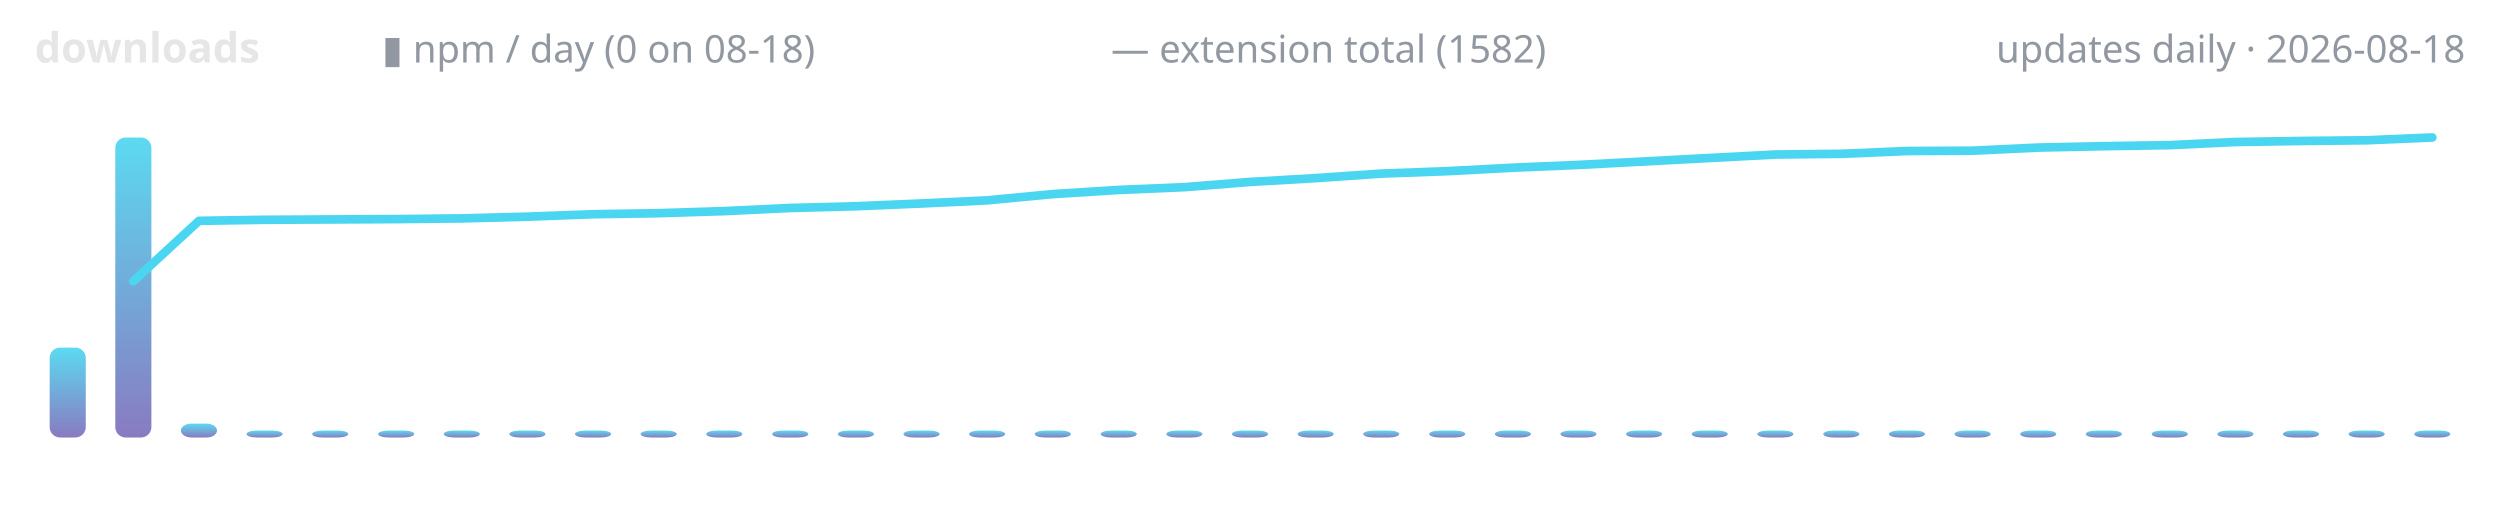
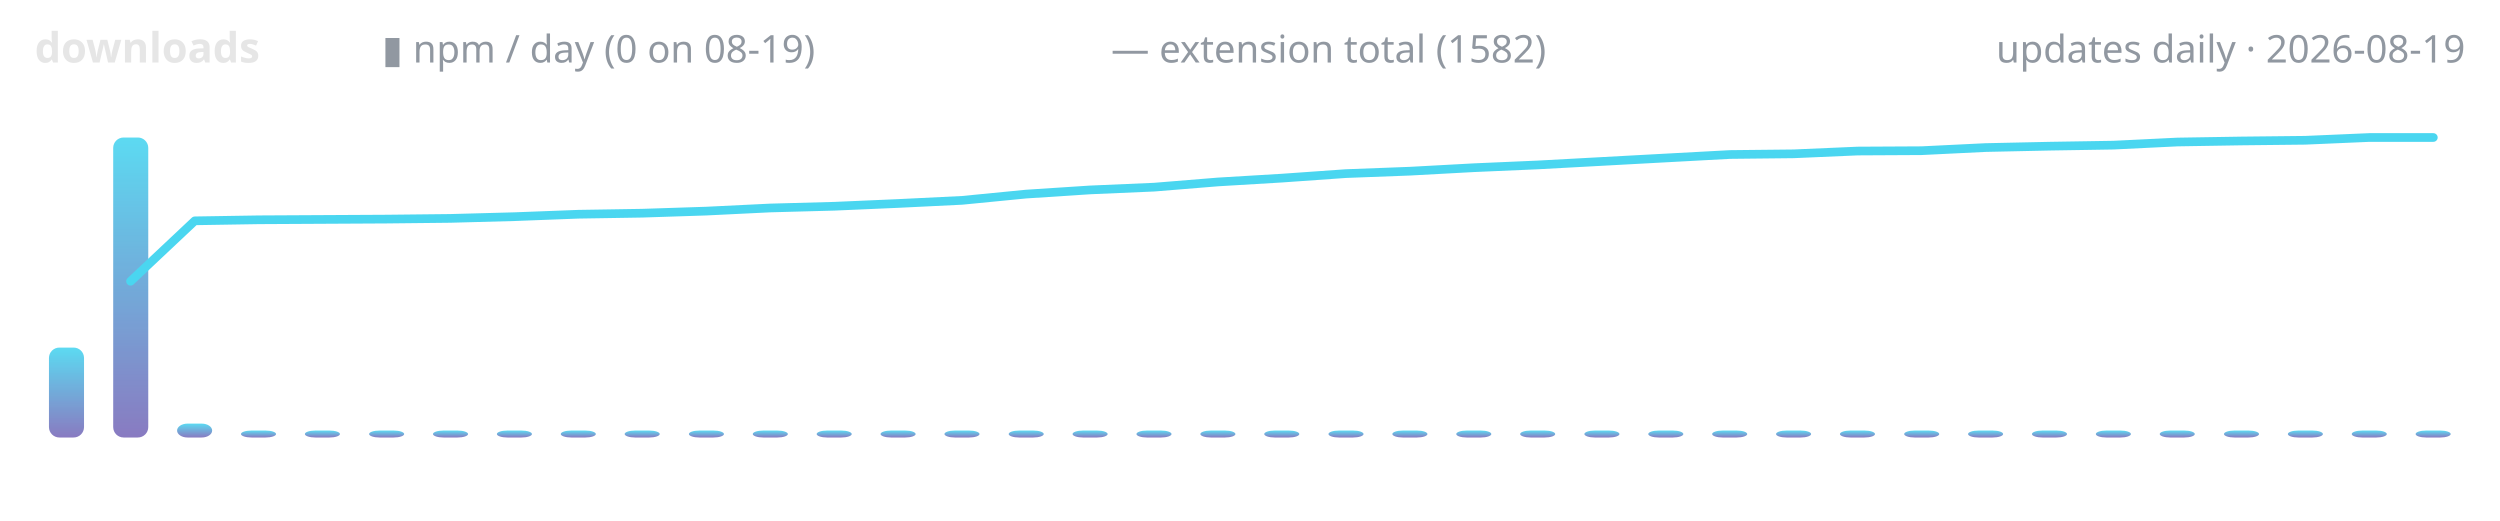
<svg xmlns="http://www.w3.org/2000/svg" width="720" height="150" viewBox="0 0 720 150" role="img" aria-label="lodestone downloads over time">
  <defs>
    <linearGradient id="g" x1="0" y1="1" x2="0" y2="0">
      <stop offset="0" stop-color="#7c6cba" />
      <stop offset="1" stop-color="#4ad6f0" />
    </linearGradient>
  </defs>
  <text x="10" y="18" font-family="ui-sans-serif,system-ui,sans-serif" font-size="12" font-weight="600" fill="#e6e6e6" text-anchor="start">downloads</text>
-   <text x="110" y="18" font-family="ui-sans-serif,system-ui,sans-serif" font-size="11" font-weight="400" fill="#9198a1" text-anchor="start">▮ npm / day (0 on 08-18)</text>
+   <text x="110" y="18" font-family="ui-sans-serif,system-ui,sans-serif" font-size="11" font-weight="400" fill="#9198a1" text-anchor="start">▮ npm / day (0 on 08-19)</text>
  <text x="320" y="18" font-family="ui-sans-serif,system-ui,sans-serif" font-size="11" font-weight="400" fill="#9198a1" text-anchor="start">— extension total (1582)</text>
-   <text x="710" y="18" font-family="ui-sans-serif,system-ui,sans-serif" font-size="11" font-weight="400" fill="#9198a1" text-anchor="end">updates daily · 2026-08-18</text>
-   <rect x="14.3" y="100.1" width="10.4" height="25.9" rx="3" fill="url(#g)" opacity="0.9" />
-   <rect x="33.2" y="39.6" width="10.4" height="86.4" rx="3" fill="url(#g)" opacity="0.9" />
-   <rect x="52.1" y="122.0" width="10.4" height="4.0" rx="3" fill="url(#g)" opacity="0.9" />
-   <rect x="71.0" y="124.0" width="10.4" height="2.0" rx="3" fill="url(#g)" opacity="0.9" />
-   <rect x="89.9" y="124.0" width="10.4" height="2.0" rx="3" fill="url(#g)" opacity="0.9" />
-   <rect x="108.9" y="124.0" width="10.4" height="2.0" rx="3" fill="url(#g)" opacity="0.9" />
-   <rect x="127.8" y="124.0" width="10.4" height="2.0" rx="3" fill="url(#g)" opacity="0.9" />
-   <rect x="146.7" y="124.0" width="10.4" height="2.0" rx="3" fill="url(#g)" opacity="0.9" />
-   <rect x="165.6" y="124.0" width="10.4" height="2.0" rx="3" fill="url(#g)" opacity="0.9" />
-   <rect x="184.5" y="124.0" width="10.4" height="2.0" rx="3" fill="url(#g)" opacity="0.9" />
-   <rect x="203.4" y="124.0" width="10.4" height="2.0" rx="3" fill="url(#g)" opacity="0.9" />
-   <rect x="222.4" y="124.0" width="10.4" height="2.0" rx="3" fill="url(#g)" opacity="0.9" />
-   <rect x="241.3" y="124.0" width="10.4" height="2.0" rx="3" fill="url(#g)" opacity="0.9" />
-   <rect x="260.2" y="124.0" width="10.4" height="2.0" rx="3" fill="url(#g)" opacity="0.9" />
-   <rect x="279.1" y="124.0" width="10.4" height="2.0" rx="3" fill="url(#g)" opacity="0.9" />
-   <rect x="298.0" y="124.0" width="10.4" height="2.0" rx="3" fill="url(#g)" opacity="0.9" />
-   <rect x="317.0" y="124.0" width="10.4" height="2.0" rx="3" fill="url(#g)" opacity="0.9" />
-   <rect x="335.9" y="124.0" width="10.4" height="2.0" rx="3" fill="url(#g)" opacity="0.9" />
-   <rect x="354.8" y="124.0" width="10.4" height="2.0" rx="3" fill="url(#g)" opacity="0.9" />
-   <rect x="373.7" y="124.0" width="10.4" height="2.0" rx="3" fill="url(#g)" opacity="0.9" />
-   <rect x="392.6" y="124.0" width="10.4" height="2.0" rx="3" fill="url(#g)" opacity="0.9" />
-   <rect x="411.6" y="124.0" width="10.4" height="2.0" rx="3" fill="url(#g)" opacity="0.9" />
-   <rect x="430.5" y="124.0" width="10.4" height="2.0" rx="3" fill="url(#g)" opacity="0.9" />
-   <rect x="449.4" y="124.0" width="10.4" height="2.0" rx="3" fill="url(#g)" opacity="0.9" />
-   <rect x="468.3" y="124.0" width="10.4" height="2.0" rx="3" fill="url(#g)" opacity="0.9" />
-   <rect x="487.2" y="124.0" width="10.4" height="2.0" rx="3" fill="url(#g)" opacity="0.9" />
-   <rect x="506.1" y="124.0" width="10.4" height="2.0" rx="3" fill="url(#g)" opacity="0.9" />
-   <rect x="525.1" y="124.0" width="10.4" height="2.0" rx="3" fill="url(#g)" opacity="0.9" />
-   <rect x="544.0" y="124.0" width="10.4" height="2.0" rx="3" fill="url(#g)" opacity="0.9" />
-   <rect x="562.9" y="124.0" width="10.4" height="2.0" rx="3" fill="url(#g)" opacity="0.9" />
-   <rect x="581.8" y="124.0" width="10.4" height="2.0" rx="3" fill="url(#g)" opacity="0.9" />
-   <rect x="600.7" y="124.0" width="10.4" height="2.0" rx="3" fill="url(#g)" opacity="0.9" />
-   <rect x="619.7" y="124.0" width="10.4" height="2.0" rx="3" fill="url(#g)" opacity="0.9" />
-   <rect x="638.6" y="124.0" width="10.4" height="2.0" rx="3" fill="url(#g)" opacity="0.9" />
-   <rect x="657.5" y="124.0" width="10.4" height="2.0" rx="3" fill="url(#g)" opacity="0.9" />
-   <rect x="676.4" y="124.0" width="10.4" height="2.0" rx="3" fill="url(#g)" opacity="0.9" />
-   <rect x="695.3" y="124.0" width="10.4" height="2.0" rx="3" fill="url(#g)" opacity="0.9" />
-   <polyline points="38.4,81.0 57.3,63.6 76.2,63.3 95.1,63.2 114.1,63.1 133.0,62.9 151.9,62.4 170.8,61.7 189.7,61.4 208.6,60.8 227.6,59.9 246.5,59.4 265.4,58.6 284.3,57.7 303.2,55.9 322.2,54.7 341.1,53.9 360.0,52.4 378.9,51.3 397.8,50.0 416.8,49.3 435.7,48.3 454.6,47.5 473.5,46.5 492.4,45.5 511.4,44.5 530.3,44.3 549.2,43.5 568.1,43.4 587.0,42.5 605.9,42.1 624.9,41.8 643.8,40.9 662.7,40.6 681.6,40.4 700.5,39.6" fill="none" stroke="#4ad6f0" stroke-width="2.5" stroke-linecap="round" stroke-linejoin="round" />
+   <text x="710" y="18" font-family="ui-sans-serif,system-ui,sans-serif" font-size="11" font-weight="400" fill="#9198a1" text-anchor="end">updates daily · 2026-08-19</text>
+   <rect x="14.1" y="100.1" width="10.1" height="25.9" rx="3" fill="url(#g)" opacity="0.9" />
+   <rect x="32.6" y="39.6" width="10.1" height="86.4" rx="3" fill="url(#g)" opacity="0.9" />
+   <rect x="51.0" y="122.0" width="10.1" height="4.0" rx="3" fill="url(#g)" opacity="0.9" />
+   <rect x="69.4" y="124.0" width="10.1" height="2.0" rx="3" fill="url(#g)" opacity="0.9" />
+   <rect x="87.8" y="124.0" width="10.1" height="2.0" rx="3" fill="url(#g)" opacity="0.9" />
+   <rect x="106.3" y="124.0" width="10.1" height="2.0" rx="3" fill="url(#g)" opacity="0.9" />
+   <rect x="124.7" y="124.0" width="10.1" height="2.0" rx="3" fill="url(#g)" opacity="0.9" />
+   <rect x="143.1" y="124.0" width="10.1" height="2.0" rx="3" fill="url(#g)" opacity="0.9" />
+   <rect x="161.5" y="124.0" width="10.1" height="2.0" rx="3" fill="url(#g)" opacity="0.9" />
+   <rect x="179.9" y="124.0" width="10.1" height="2.0" rx="3" fill="url(#g)" opacity="0.9" />
+   <rect x="198.4" y="124.0" width="10.1" height="2.0" rx="3" fill="url(#g)" opacity="0.9" />
+   <rect x="216.8" y="124.0" width="10.1" height="2.0" rx="3" fill="url(#g)" opacity="0.9" />
+   <rect x="235.2" y="124.0" width="10.1" height="2.0" rx="3" fill="url(#g)" opacity="0.9" />
+   <rect x="253.6" y="124.0" width="10.1" height="2.0" rx="3" fill="url(#g)" opacity="0.9" />
+   <rect x="272.0" y="124.0" width="10.1" height="2.0" rx="3" fill="url(#g)" opacity="0.9" />
+   <rect x="290.5" y="124.0" width="10.1" height="2.0" rx="3" fill="url(#g)" opacity="0.9" />
+   <rect x="308.9" y="124.0" width="10.1" height="2.0" rx="3" fill="url(#g)" opacity="0.9" />
+   <rect x="327.3" y="124.0" width="10.1" height="2.0" rx="3" fill="url(#g)" opacity="0.9" />
+   <rect x="345.7" y="124.0" width="10.1" height="2.0" rx="3" fill="url(#g)" opacity="0.9" />
+   <rect x="364.1" y="124.0" width="10.1" height="2.0" rx="3" fill="url(#g)" opacity="0.9" />
+   <rect x="382.6" y="124.0" width="10.1" height="2.0" rx="3" fill="url(#g)" opacity="0.9" />
+   <rect x="401.0" y="124.0" width="10.1" height="2.0" rx="3" fill="url(#g)" opacity="0.9" />
+   <rect x="419.4" y="124.0" width="10.1" height="2.0" rx="3" fill="url(#g)" opacity="0.9" />
+   <rect x="437.8" y="124.0" width="10.1" height="2.0" rx="3" fill="url(#g)" opacity="0.9" />
+   <rect x="456.3" y="124.0" width="10.1" height="2.0" rx="3" fill="url(#g)" opacity="0.9" />
+   <rect x="474.7" y="124.0" width="10.1" height="2.0" rx="3" fill="url(#g)" opacity="0.9" />
+   <rect x="493.1" y="124.0" width="10.1" height="2.0" rx="3" fill="url(#g)" opacity="0.9" />
+   <rect x="511.5" y="124.0" width="10.1" height="2.0" rx="3" fill="url(#g)" opacity="0.9" />
+   <rect x="529.9" y="124.0" width="10.1" height="2.0" rx="3" fill="url(#g)" opacity="0.9" />
+   <rect x="548.4" y="124.0" width="10.1" height="2.0" rx="3" fill="url(#g)" opacity="0.9" />
+   <rect x="566.8" y="124.0" width="10.1" height="2.0" rx="3" fill="url(#g)" opacity="0.9" />
+   <rect x="585.2" y="124.0" width="10.1" height="2.0" rx="3" fill="url(#g)" opacity="0.9" />
+   <rect x="603.6" y="124.0" width="10.1" height="2.0" rx="3" fill="url(#g)" opacity="0.9" />
+   <rect x="622.0" y="124.0" width="10.1" height="2.0" rx="3" fill="url(#g)" opacity="0.9" />
+   <rect x="640.5" y="124.0" width="10.1" height="2.0" rx="3" fill="url(#g)" opacity="0.9" />
+   <rect x="658.9" y="124.0" width="10.1" height="2.0" rx="3" fill="url(#g)" opacity="0.9" />
+   <rect x="677.3" y="124.0" width="10.1" height="2.0" rx="3" fill="url(#g)" opacity="0.9" />
+   <rect x="695.7" y="124.0" width="10.1" height="2.0" rx="3" fill="url(#g)" opacity="0.9" />
+   <polyline points="37.6,81.0 56.1,63.6 74.5,63.3 92.9,63.2 111.3,63.1 129.7,62.9 148.2,62.4 166.6,61.7 185.0,61.4 203.4,60.8 221.8,59.9 240.3,59.4 258.7,58.6 277.1,57.7 295.5,55.9 313.9,54.7 332.4,53.9 350.8,52.4 369.2,51.3 387.6,50.0 406.1,49.3 424.5,48.3 442.9,47.5 461.3,46.5 479.7,45.5 498.2,44.5 516.6,44.3 535.0,43.5 553.4,43.4 571.8,42.5 590.3,42.1 608.7,41.8 627.1,40.9 645.5,40.6 663.9,40.4 682.4,39.6 700.8,39.6" fill="none" stroke="#4ad6f0" stroke-width="2.5" stroke-linecap="round" stroke-linejoin="round" />
</svg>
